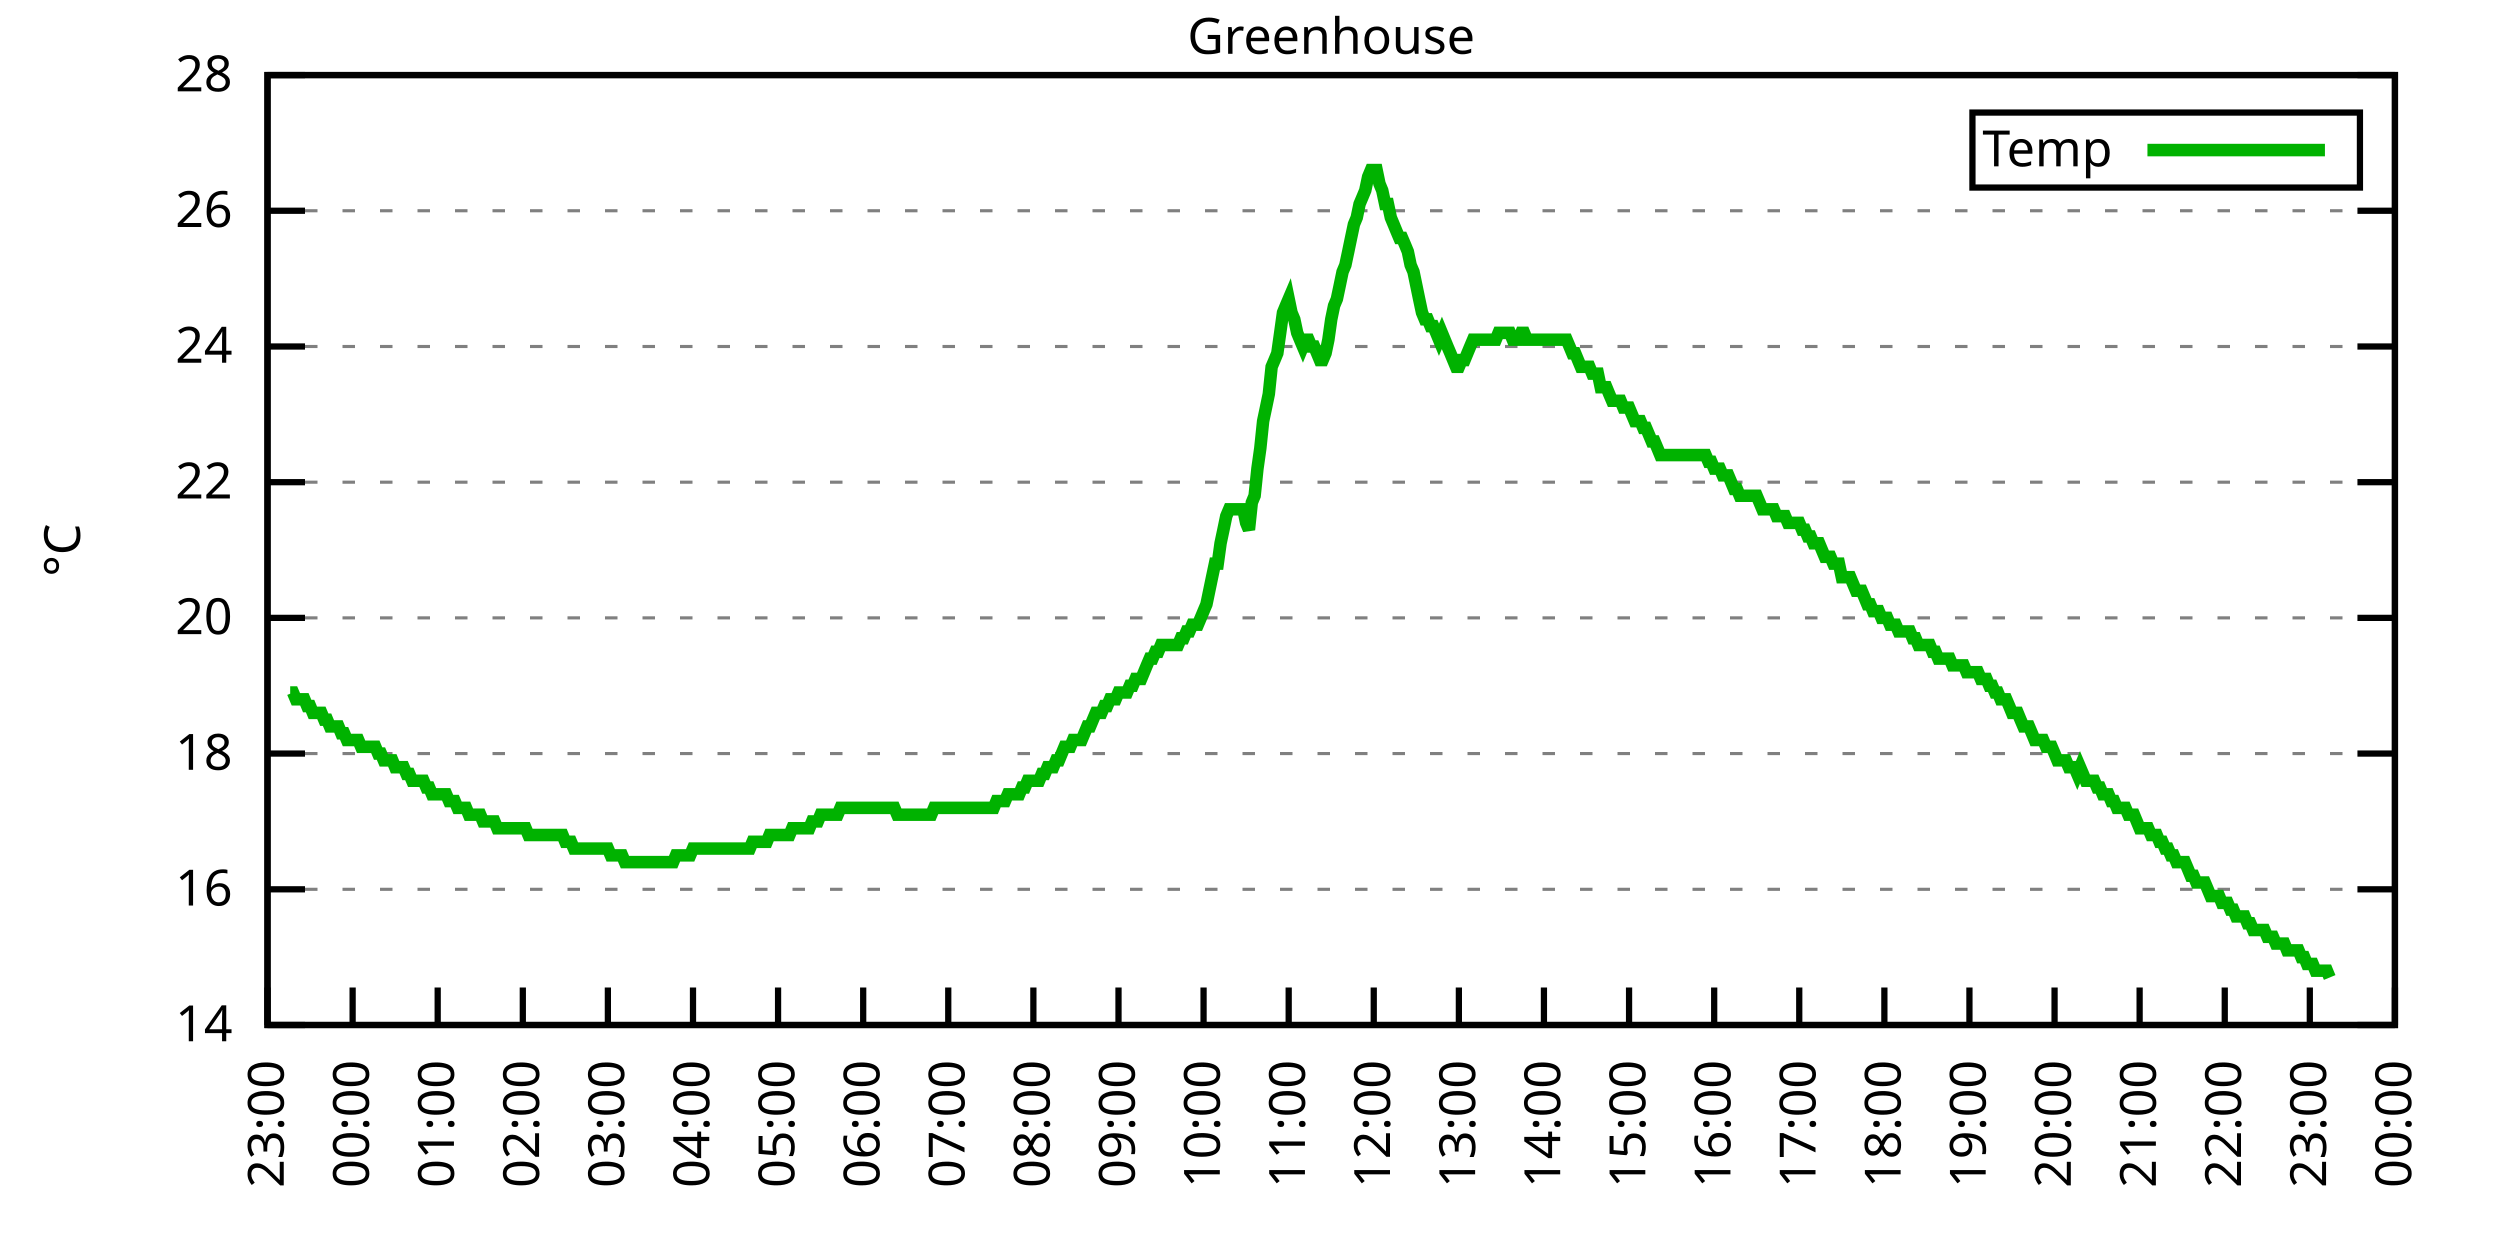
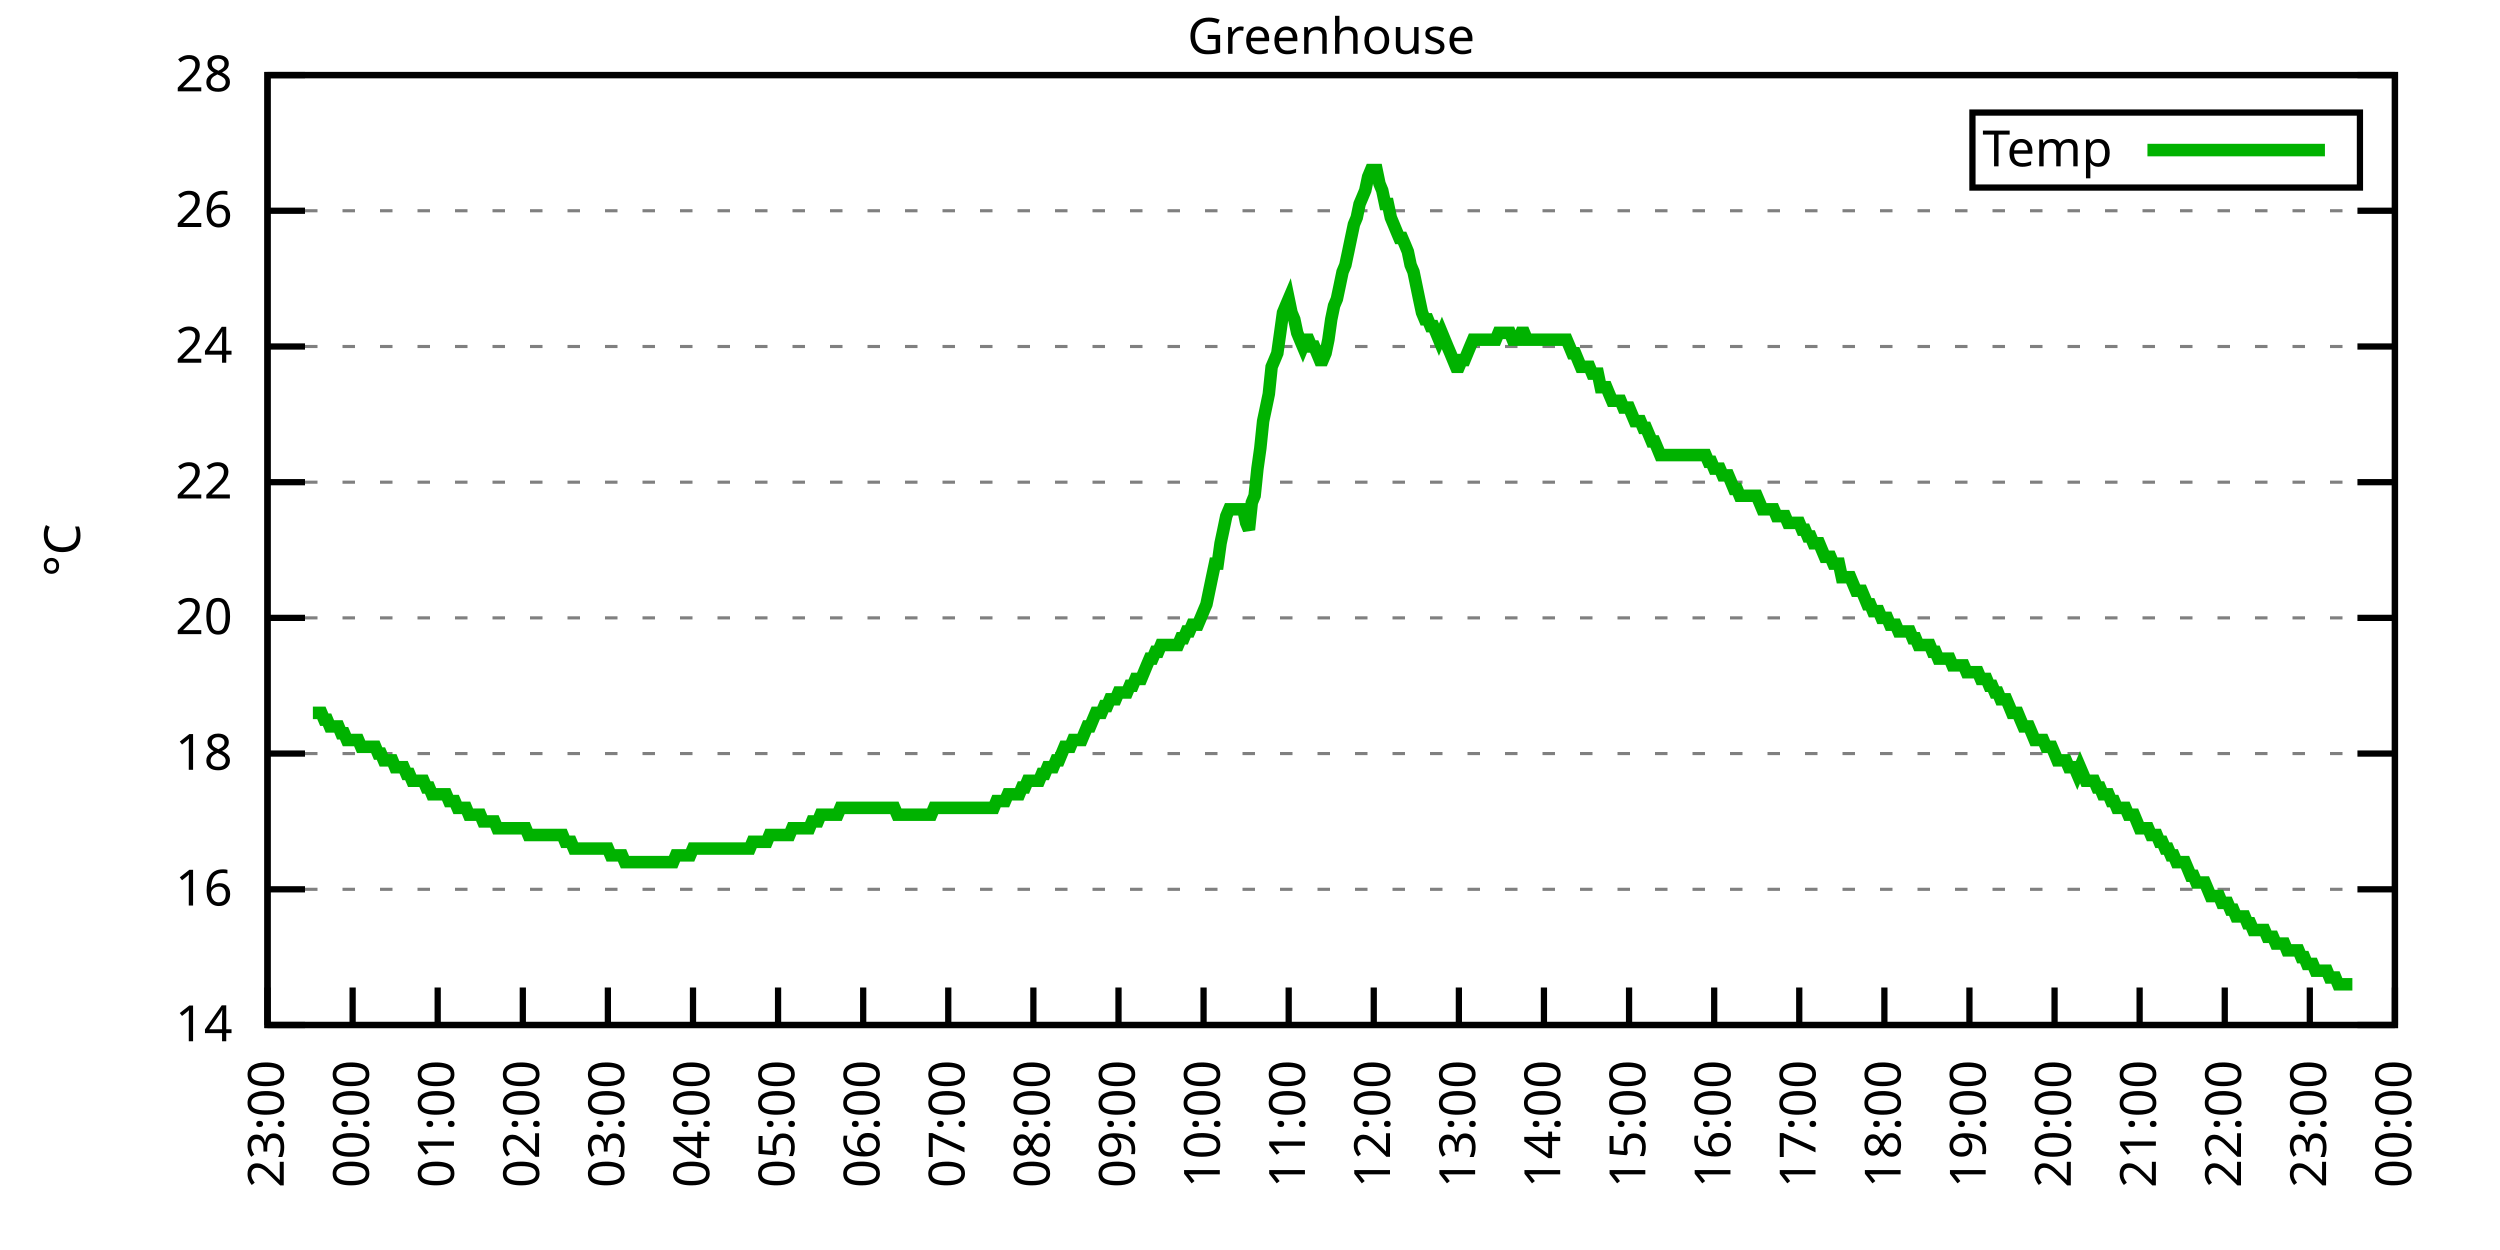
<svg xmlns="http://www.w3.org/2000/svg" xmlns:xlink="http://www.w3.org/1999/xlink" width="400" height="200" viewBox="0 0 400 200">
  <g id="gnuplot_canvas">
    <rect x="0" y="0" width="400" height="200" fill="none" />
    <defs>
      <circle id="gpDot" r="0.5" stroke-width="0.5" stroke="currentColor" />
      <path id="gpPt0" stroke-width="0.333" stroke="currentColor" d="M-1,0 h2 M0,-1 v2" />
      <path id="gpPt1" stroke-width="0.333" stroke="currentColor" d="M-1,-1 L1,1 M1,-1 L-1,1" />
      <path id="gpPt2" stroke-width="0.333" stroke="currentColor" d="M-1,0 L1,0 M0,-1 L0,1 M-1,-1 L1,1 M-1,1 L1,-1" />
      <rect id="gpPt3" stroke-width="0.333" stroke="currentColor" x="-1" y="-1" width="2" height="2" />
      <rect id="gpPt4" stroke-width="0.333" stroke="currentColor" fill="currentColor" x="-1" y="-1" width="2" height="2" />
      <circle id="gpPt5" stroke-width="0.333" stroke="currentColor" cx="0" cy="0" r="1" />
      <use xlink:href="#gpPt5" id="gpPt6" fill="currentColor" stroke="none" />
      <path id="gpPt7" stroke-width="0.333" stroke="currentColor" d="M0,-1.33 L-1.33,0.67 L1.33,0.67 z" />
      <use xlink:href="#gpPt7" id="gpPt8" fill="currentColor" stroke="none" />
      <use xlink:href="#gpPt7" id="gpPt9" stroke="currentColor" transform="rotate(180)" />
      <use xlink:href="#gpPt9" id="gpPt10" fill="currentColor" stroke="none" />
      <use xlink:href="#gpPt3" id="gpPt11" stroke="currentColor" transform="rotate(45)" />
      <use xlink:href="#gpPt11" id="gpPt12" fill="currentColor" stroke="none" />
      <path id="gpPt13" stroke-width="0.333" stroke="currentColor" d="M0,1.330 L1.265,0.411 L0.782,-1.067 L-0.782,-1.076 L-1.265,0.411 z" />
      <use xlink:href="#gpPt13" id="gpPt14" fill="currentColor" stroke="none" />
      <filter id="textbox" filterUnits="objectBoundingBox" x="0" y="0" height="1" width="1">
        <feFlood flood-color="white" flood-opacity="1" result="bgnd" />
        <feComposite in="SourceGraphic" in2="bgnd" operator="atop" />
      </filter>
      <filter id="greybox" filterUnits="objectBoundingBox" x="0" y="0" height="1" width="1">
        <feFlood flood-color="lightgrey" flood-opacity="1" result="grey" />
        <feComposite in="SourceGraphic" in2="grey" operator="atop" />
      </filter>
    </defs>
    <g fill="none" color="white" stroke="currentColor" stroke-width="1.00" stroke-linecap="butt" stroke-linejoin="miter">
</g>
    <g fill="none" color="black" stroke="currentColor" stroke-width="1.00" stroke-linecap="butt" stroke-linejoin="miter">
      <g stroke="none" shape-rendering="crispEdges">
        <polygon fill="rgb(255, 255, 255)" points="42.80,164.00 383.18,164.00 383.18,12.02 42.80,12.02 " />
      </g>
    </g>
    <g fill="none" color="black" stroke="currentColor" stroke-width="1.00" stroke-linecap="butt" stroke-linejoin="miter">
</g>
    <g fill="none" color="black" stroke="black" stroke-width="0.50" stroke-linecap="butt" stroke-linejoin="miter">
</g>
    <g fill="none" color="gray" stroke="currentColor" stroke-width="0.50" stroke-linecap="butt" stroke-linejoin="miter">
      <path stroke="gray" stroke-dasharray="2,4" class="gridline" d="M42.80,164.00 L383.19,164.00  " />
    </g>
    <g fill="none" color="gray" stroke="gray" stroke-width="1.00" stroke-linecap="butt" stroke-linejoin="miter">
</g>
    <g fill="none" color="black" stroke="currentColor" stroke-width="1.00" stroke-linecap="butt" stroke-linejoin="miter">
      <path stroke="black" d="M42.80,164.00 L48.80,164.00 M383.19,164.00 L377.19,164.00  " />
      <g transform="translate(37.20,166.60)" stroke="none" fill="black" font-family="Sans" font-size="8.00" text-anchor="end">
        <text>
          <tspan font-family="Sans"> 14</tspan>
        </text>
      </g>
    </g>
    <g fill="none" color="black" stroke="currentColor" stroke-width="1.00" stroke-linecap="butt" stroke-linejoin="miter">
</g>
    <g fill="none" color="black" stroke="black" stroke-width="0.50" stroke-linecap="butt" stroke-linejoin="miter">
</g>
    <g fill="none" color="gray" stroke="currentColor" stroke-width="0.50" stroke-linecap="butt" stroke-linejoin="miter">
      <path stroke="gray" stroke-dasharray="2,4" class="gridline" d="M42.80,142.29 L383.19,142.29  " />
    </g>
    <g fill="none" color="gray" stroke="gray" stroke-width="1.00" stroke-linecap="butt" stroke-linejoin="miter">
</g>
    <g fill="none" color="black" stroke="currentColor" stroke-width="1.00" stroke-linecap="butt" stroke-linejoin="miter">
      <path stroke="black" d="M42.80,142.29 L48.80,142.29 M383.19,142.29 L377.19,142.29  " />
      <g transform="translate(37.20,144.89)" stroke="none" fill="black" font-family="Sans" font-size="8.00" text-anchor="end">
        <text>
          <tspan font-family="Sans"> 16</tspan>
        </text>
      </g>
    </g>
    <g fill="none" color="black" stroke="currentColor" stroke-width="1.00" stroke-linecap="butt" stroke-linejoin="miter">
</g>
    <g fill="none" color="black" stroke="black" stroke-width="0.50" stroke-linecap="butt" stroke-linejoin="miter">
</g>
    <g fill="none" color="gray" stroke="currentColor" stroke-width="0.50" stroke-linecap="butt" stroke-linejoin="miter">
      <path stroke="gray" stroke-dasharray="2,4" class="gridline" d="M42.80,120.57 L383.19,120.57  " />
    </g>
    <g fill="none" color="gray" stroke="gray" stroke-width="1.00" stroke-linecap="butt" stroke-linejoin="miter">
</g>
    <g fill="none" color="black" stroke="currentColor" stroke-width="1.00" stroke-linecap="butt" stroke-linejoin="miter">
      <path stroke="black" d="M42.80,120.57 L48.80,120.57 M383.19,120.57 L377.19,120.57  " />
      <g transform="translate(37.20,123.17)" stroke="none" fill="black" font-family="Sans" font-size="8.00" text-anchor="end">
        <text>
          <tspan font-family="Sans"> 18</tspan>
        </text>
      </g>
    </g>
    <g fill="none" color="black" stroke="currentColor" stroke-width="1.00" stroke-linecap="butt" stroke-linejoin="miter">
</g>
    <g fill="none" color="black" stroke="black" stroke-width="0.50" stroke-linecap="butt" stroke-linejoin="miter">
</g>
    <g fill="none" color="gray" stroke="currentColor" stroke-width="0.50" stroke-linecap="butt" stroke-linejoin="miter">
      <path stroke="gray" stroke-dasharray="2,4" class="gridline" d="M42.80,98.86 L383.19,98.86  " />
    </g>
    <g fill="none" color="gray" stroke="gray" stroke-width="1.00" stroke-linecap="butt" stroke-linejoin="miter">
</g>
    <g fill="none" color="black" stroke="currentColor" stroke-width="1.00" stroke-linecap="butt" stroke-linejoin="miter">
      <path stroke="black" d="M42.80,98.86 L48.80,98.86 M383.19,98.86 L377.19,98.86  " />
      <g transform="translate(37.20,101.46)" stroke="none" fill="black" font-family="Sans" font-size="8.00" text-anchor="end">
        <text>
          <tspan font-family="Sans"> 20</tspan>
        </text>
      </g>
    </g>
    <g fill="none" color="black" stroke="currentColor" stroke-width="1.00" stroke-linecap="butt" stroke-linejoin="miter">
</g>
    <g fill="none" color="black" stroke="black" stroke-width="0.50" stroke-linecap="butt" stroke-linejoin="miter">
</g>
    <g fill="none" color="gray" stroke="currentColor" stroke-width="0.50" stroke-linecap="butt" stroke-linejoin="miter">
      <path stroke="gray" stroke-dasharray="2,4" class="gridline" d="M42.80,77.15 L383.19,77.15  " />
    </g>
    <g fill="none" color="gray" stroke="gray" stroke-width="1.00" stroke-linecap="butt" stroke-linejoin="miter">
</g>
    <g fill="none" color="black" stroke="currentColor" stroke-width="1.00" stroke-linecap="butt" stroke-linejoin="miter">
      <path stroke="black" d="M42.80,77.15 L48.80,77.15 M383.19,77.15 L377.19,77.15  " />
      <g transform="translate(37.20,79.75)" stroke="none" fill="black" font-family="Sans" font-size="8.00" text-anchor="end">
        <text>
          <tspan font-family="Sans"> 22</tspan>
        </text>
      </g>
    </g>
    <g fill="none" color="black" stroke="currentColor" stroke-width="1.00" stroke-linecap="butt" stroke-linejoin="miter">
</g>
    <g fill="none" color="black" stroke="black" stroke-width="0.50" stroke-linecap="butt" stroke-linejoin="miter">
</g>
    <g fill="none" color="gray" stroke="currentColor" stroke-width="0.50" stroke-linecap="butt" stroke-linejoin="miter">
      <path stroke="gray" stroke-dasharray="2,4" class="gridline" d="M42.80,55.44 L383.19,55.44  " />
    </g>
    <g fill="none" color="gray" stroke="gray" stroke-width="1.00" stroke-linecap="butt" stroke-linejoin="miter">
</g>
    <g fill="none" color="black" stroke="currentColor" stroke-width="1.00" stroke-linecap="butt" stroke-linejoin="miter">
      <path stroke="black" d="M42.80,55.44 L48.80,55.44 M383.19,55.44 L377.19,55.44  " />
      <g transform="translate(37.20,58.04)" stroke="none" fill="black" font-family="Sans" font-size="8.00" text-anchor="end">
        <text>
          <tspan font-family="Sans"> 24</tspan>
        </text>
      </g>
    </g>
    <g fill="none" color="black" stroke="currentColor" stroke-width="1.00" stroke-linecap="butt" stroke-linejoin="miter">
</g>
    <g fill="none" color="black" stroke="black" stroke-width="0.50" stroke-linecap="butt" stroke-linejoin="miter">
</g>
    <g fill="none" color="gray" stroke="currentColor" stroke-width="0.50" stroke-linecap="butt" stroke-linejoin="miter">
      <path stroke="gray" stroke-dasharray="2,4" class="gridline" d="M42.80,33.72 L383.19,33.72  " />
    </g>
    <g fill="none" color="gray" stroke="gray" stroke-width="1.00" stroke-linecap="butt" stroke-linejoin="miter">
</g>
    <g fill="none" color="black" stroke="currentColor" stroke-width="1.00" stroke-linecap="butt" stroke-linejoin="miter">
      <path stroke="black" d="M42.80,33.72 L48.80,33.72 M383.19,33.72 L377.19,33.72  " />
      <g transform="translate(37.20,36.32)" stroke="none" fill="black" font-family="Sans" font-size="8.00" text-anchor="end">
        <text>
          <tspan font-family="Sans"> 26</tspan>
        </text>
      </g>
    </g>
    <g fill="none" color="black" stroke="currentColor" stroke-width="1.00" stroke-linecap="butt" stroke-linejoin="miter">
</g>
    <g fill="none" color="black" stroke="black" stroke-width="0.50" stroke-linecap="butt" stroke-linejoin="miter">
</g>
    <g fill="none" color="gray" stroke="currentColor" stroke-width="0.50" stroke-linecap="butt" stroke-linejoin="miter">
      <path stroke="gray" stroke-dasharray="2,4" class="gridline" d="M42.80,12.01 L383.19,12.01  " />
    </g>
    <g fill="none" color="gray" stroke="gray" stroke-width="1.00" stroke-linecap="butt" stroke-linejoin="miter">
</g>
    <g fill="none" color="black" stroke="currentColor" stroke-width="1.00" stroke-linecap="butt" stroke-linejoin="miter">
      <path stroke="black" d="M42.80,12.01 L48.80,12.01 M383.19,12.01 L377.19,12.01  " />
      <g transform="translate(37.20,14.61)" stroke="none" fill="black" font-family="Sans" font-size="8.00" text-anchor="end">
        <text>
          <tspan font-family="Sans"> 28</tspan>
        </text>
      </g>
    </g>
    <g fill="none" color="black" stroke="currentColor" stroke-width="1.00" stroke-linecap="butt" stroke-linejoin="miter">
      <path stroke="black" d="M42.80,164.00 L42.80,158.00  " />
      <g transform="translate(45.40,169.60) rotate(270.00)" stroke="none" fill="black" font-family="Sans" font-size="8.00" text-anchor="end">
        <text>
          <tspan font-family="Sans">23:00</tspan>
        </text>
      </g>
    </g>
    <g fill="none" color="black" stroke="currentColor" stroke-width="1.00" stroke-linecap="butt" stroke-linejoin="miter">
      <path stroke="black" d="M56.42,164.00 L56.42,158.00  " />
      <g transform="translate(59.02,169.60) rotate(270.00)" stroke="none" fill="black" font-family="Sans" font-size="8.00" text-anchor="end">
        <text>
          <tspan font-family="Sans">00:00</tspan>
        </text>
      </g>
    </g>
    <g fill="none" color="black" stroke="currentColor" stroke-width="1.00" stroke-linecap="butt" stroke-linejoin="miter">
      <path stroke="black" d="M70.03,164.00 L70.03,158.00  " />
      <g transform="translate(72.63,169.60) rotate(270.00)" stroke="none" fill="black" font-family="Sans" font-size="8.00" text-anchor="end">
        <text>
          <tspan font-family="Sans">01:00</tspan>
        </text>
      </g>
    </g>
    <g fill="none" color="black" stroke="currentColor" stroke-width="1.00" stroke-linecap="butt" stroke-linejoin="miter">
      <path stroke="black" d="M83.65,164.00 L83.65,158.00  " />
      <g transform="translate(86.25,169.60) rotate(270.00)" stroke="none" fill="black" font-family="Sans" font-size="8.00" text-anchor="end">
        <text>
          <tspan font-family="Sans">02:00</tspan>
        </text>
      </g>
    </g>
    <g fill="none" color="black" stroke="currentColor" stroke-width="1.00" stroke-linecap="butt" stroke-linejoin="miter">
      <path stroke="black" d="M97.26,164.00 L97.26,158.00  " />
      <g transform="translate(99.86,169.60) rotate(270.00)" stroke="none" fill="black" font-family="Sans" font-size="8.00" text-anchor="end">
        <text>
          <tspan font-family="Sans">03:00</tspan>
        </text>
      </g>
    </g>
    <g fill="none" color="black" stroke="currentColor" stroke-width="1.00" stroke-linecap="butt" stroke-linejoin="miter">
      <path stroke="black" d="M110.88,164.00 L110.88,158.00  " />
      <g transform="translate(113.48,169.60) rotate(270.00)" stroke="none" fill="black" font-family="Sans" font-size="8.00" text-anchor="end">
        <text>
          <tspan font-family="Sans">04:00</tspan>
        </text>
      </g>
    </g>
    <g fill="none" color="black" stroke="currentColor" stroke-width="1.00" stroke-linecap="butt" stroke-linejoin="miter">
      <path stroke="black" d="M124.49,164.00 L124.49,158.00  " />
      <g transform="translate(127.09,169.60) rotate(270.00)" stroke="none" fill="black" font-family="Sans" font-size="8.00" text-anchor="end">
        <text>
          <tspan font-family="Sans">05:00</tspan>
        </text>
      </g>
    </g>
    <g fill="none" color="black" stroke="currentColor" stroke-width="1.00" stroke-linecap="butt" stroke-linejoin="miter">
      <path stroke="black" d="M138.11,164.00 L138.11,158.00  " />
      <g transform="translate(140.71,169.60) rotate(270.00)" stroke="none" fill="black" font-family="Sans" font-size="8.00" text-anchor="end">
        <text>
          <tspan font-family="Sans">06:00</tspan>
        </text>
      </g>
    </g>
    <g fill="none" color="black" stroke="currentColor" stroke-width="1.00" stroke-linecap="butt" stroke-linejoin="miter">
      <path stroke="black" d="M151.72,164.00 L151.72,158.00  " />
      <g transform="translate(154.32,169.60) rotate(270.00)" stroke="none" fill="black" font-family="Sans" font-size="8.00" text-anchor="end">
        <text>
          <tspan font-family="Sans">07:00</tspan>
        </text>
      </g>
    </g>
    <g fill="none" color="black" stroke="currentColor" stroke-width="1.00" stroke-linecap="butt" stroke-linejoin="miter">
      <path stroke="black" d="M165.34,164.00 L165.34,158.00  " />
      <g transform="translate(167.94,169.60) rotate(270.00)" stroke="none" fill="black" font-family="Sans" font-size="8.00" text-anchor="end">
        <text>
          <tspan font-family="Sans">08:00</tspan>
        </text>
      </g>
    </g>
    <g fill="none" color="black" stroke="currentColor" stroke-width="1.00" stroke-linecap="butt" stroke-linejoin="miter">
      <path stroke="black" d="M178.96,164.00 L178.96,158.00  " />
      <g transform="translate(181.56,169.60) rotate(270.00)" stroke="none" fill="black" font-family="Sans" font-size="8.00" text-anchor="end">
        <text>
          <tspan font-family="Sans">09:00</tspan>
        </text>
      </g>
    </g>
    <g fill="none" color="black" stroke="currentColor" stroke-width="1.00" stroke-linecap="butt" stroke-linejoin="miter">
      <path stroke="black" d="M192.57,164.00 L192.57,158.00  " />
      <g transform="translate(195.17,169.60) rotate(270.00)" stroke="none" fill="black" font-family="Sans" font-size="8.00" text-anchor="end">
        <text>
          <tspan font-family="Sans">10:00</tspan>
        </text>
      </g>
    </g>
    <g fill="none" color="black" stroke="currentColor" stroke-width="1.00" stroke-linecap="butt" stroke-linejoin="miter">
      <path stroke="black" d="M206.19,164.00 L206.19,158.00  " />
      <g transform="translate(208.79,169.60) rotate(270.00)" stroke="none" fill="black" font-family="Sans" font-size="8.00" text-anchor="end">
        <text>
          <tspan font-family="Sans">11:00</tspan>
        </text>
      </g>
    </g>
    <g fill="none" color="black" stroke="currentColor" stroke-width="1.00" stroke-linecap="butt" stroke-linejoin="miter">
      <path stroke="black" d="M219.80,164.00 L219.80,158.00  " />
      <g transform="translate(222.40,169.60) rotate(270.00)" stroke="none" fill="black" font-family="Sans" font-size="8.00" text-anchor="end">
        <text>
          <tspan font-family="Sans">12:00</tspan>
        </text>
      </g>
    </g>
    <g fill="none" color="black" stroke="currentColor" stroke-width="1.00" stroke-linecap="butt" stroke-linejoin="miter">
      <path stroke="black" d="M233.42,164.00 L233.42,158.00  " />
      <g transform="translate(236.02,169.60) rotate(270.00)" stroke="none" fill="black" font-family="Sans" font-size="8.00" text-anchor="end">
        <text>
          <tspan font-family="Sans">13:00</tspan>
        </text>
      </g>
    </g>
    <g fill="none" color="black" stroke="currentColor" stroke-width="1.00" stroke-linecap="butt" stroke-linejoin="miter">
      <path stroke="black" d="M247.03,164.00 L247.03,158.00  " />
      <g transform="translate(249.63,169.60) rotate(270.00)" stroke="none" fill="black" font-family="Sans" font-size="8.00" text-anchor="end">
        <text>
          <tspan font-family="Sans">14:00</tspan>
        </text>
      </g>
    </g>
    <g fill="none" color="black" stroke="currentColor" stroke-width="1.00" stroke-linecap="butt" stroke-linejoin="miter">
      <path stroke="black" d="M260.65,164.00 L260.65,158.00  " />
      <g transform="translate(263.25,169.60) rotate(270.00)" stroke="none" fill="black" font-family="Sans" font-size="8.00" text-anchor="end">
        <text>
          <tspan font-family="Sans">15:00</tspan>
        </text>
      </g>
    </g>
    <g fill="none" color="black" stroke="currentColor" stroke-width="1.00" stroke-linecap="butt" stroke-linejoin="miter">
      <path stroke="black" d="M274.27,164.00 L274.27,158.00  " />
      <g transform="translate(276.87,169.60) rotate(270.00)" stroke="none" fill="black" font-family="Sans" font-size="8.00" text-anchor="end">
        <text>
          <tspan font-family="Sans">16:00</tspan>
        </text>
      </g>
    </g>
    <g fill="none" color="black" stroke="currentColor" stroke-width="1.00" stroke-linecap="butt" stroke-linejoin="miter">
      <path stroke="black" d="M287.88,164.00 L287.88,158.00  " />
      <g transform="translate(290.48,169.60) rotate(270.00)" stroke="none" fill="black" font-family="Sans" font-size="8.00" text-anchor="end">
        <text>
          <tspan font-family="Sans">17:00</tspan>
        </text>
      </g>
    </g>
    <g fill="none" color="black" stroke="currentColor" stroke-width="1.00" stroke-linecap="butt" stroke-linejoin="miter">
      <path stroke="black" d="M301.50,164.00 L301.50,158.00  " />
      <g transform="translate(304.10,169.60) rotate(270.00)" stroke="none" fill="black" font-family="Sans" font-size="8.00" text-anchor="end">
        <text>
          <tspan font-family="Sans">18:00</tspan>
        </text>
      </g>
    </g>
    <g fill="none" color="black" stroke="currentColor" stroke-width="1.00" stroke-linecap="butt" stroke-linejoin="miter">
      <path stroke="black" d="M315.11,164.00 L315.11,158.00  " />
      <g transform="translate(317.71,169.60) rotate(270.00)" stroke="none" fill="black" font-family="Sans" font-size="8.00" text-anchor="end">
        <text>
          <tspan font-family="Sans">19:00</tspan>
        </text>
      </g>
    </g>
    <g fill="none" color="black" stroke="currentColor" stroke-width="1.00" stroke-linecap="butt" stroke-linejoin="miter">
      <path stroke="black" d="M328.73,164.00 L328.73,158.00  " />
      <g transform="translate(331.33,169.60) rotate(270.00)" stroke="none" fill="black" font-family="Sans" font-size="8.00" text-anchor="end">
        <text>
          <tspan font-family="Sans">20:00</tspan>
        </text>
      </g>
    </g>
    <g fill="none" color="black" stroke="currentColor" stroke-width="1.00" stroke-linecap="butt" stroke-linejoin="miter">
      <path stroke="black" d="M342.34,164.00 L342.34,158.00  " />
      <g transform="translate(344.94,169.60) rotate(270.00)" stroke="none" fill="black" font-family="Sans" font-size="8.00" text-anchor="end">
        <text>
          <tspan font-family="Sans">21:00</tspan>
        </text>
      </g>
    </g>
    <g fill="none" color="black" stroke="currentColor" stroke-width="1.00" stroke-linecap="butt" stroke-linejoin="miter">
      <path stroke="black" d="M355.96,164.00 L355.96,158.00  " />
      <g transform="translate(358.56,169.60) rotate(270.00)" stroke="none" fill="black" font-family="Sans" font-size="8.00" text-anchor="end">
        <text>
          <tspan font-family="Sans">22:00</tspan>
        </text>
      </g>
    </g>
    <g fill="none" color="black" stroke="currentColor" stroke-width="1.00" stroke-linecap="butt" stroke-linejoin="miter">
      <path stroke="black" d="M369.57,164.00 L369.57,158.00  " />
      <g transform="translate(372.17,169.60) rotate(270.00)" stroke="none" fill="black" font-family="Sans" font-size="8.00" text-anchor="end">
        <text>
          <tspan font-family="Sans">23:00</tspan>
        </text>
      </g>
    </g>
    <g fill="none" color="black" stroke="currentColor" stroke-width="1.00" stroke-linecap="butt" stroke-linejoin="miter">
      <path stroke="black" d="M383.19,164.00 L383.19,158.00  " />
      <g transform="translate(385.79,169.60) rotate(270.00)" stroke="none" fill="black" font-family="Sans" font-size="8.00" text-anchor="end">
        <text>
          <tspan font-family="Sans">00:00</tspan>
        </text>
      </g>
    </g>
    <g fill="none" color="black" stroke="currentColor" stroke-width="1.00" stroke-linecap="butt" stroke-linejoin="miter">
</g>
    <g fill="none" color="black" stroke="currentColor" stroke-width="1.00" stroke-linecap="butt" stroke-linejoin="miter">
      <path stroke="black" d="M42.80,12.01 L42.80,164.00 L383.19,164.00 L383.19,12.01 L42.80,12.01 Z  " />
    </g>
    <g fill="none" color="black" stroke="currentColor" stroke-width="1.00" stroke-linecap="butt" stroke-linejoin="miter">
</g>
    <g fill="none" color="black" stroke="currentColor" stroke-width="1.00" stroke-linecap="butt" stroke-linejoin="miter">
      <path stroke="black" d="M315.59,30.01 L315.59,18.01 L377.59,18.01 L377.59,30.01 L315.59,30.01 Z  " />
    </g>
    <g id="Greenhouse_plot_1">
      <g fill="none" color="white" stroke="black" stroke-width="2.00" stroke-linecap="butt" stroke-linejoin="miter">
</g>
      <g fill="none" color="black" stroke="currentColor" stroke-width="2.00" stroke-linecap="butt" stroke-linejoin="miter">
        <g transform="translate(337.99,26.61)" stroke="none" fill="black" font-family="Sans" font-size="8.00" text-anchor="end">
          <text>
            <tspan font-family="Sans">Temp</tspan>
          </text>
        </g>
      </g>
      <g fill="none" color="black" stroke="currentColor" stroke-width="2.00" stroke-linecap="butt" stroke-linejoin="miter">
-         <path stroke="rgb(  0, 178,   0)" d="M343.59,24.01 L371.99,24.01 M46.43,110.80 L46.88,110.80 L47.34,111.89 L47.79,111.89 L48.25,111.89 L48.70,111.89   L49.15,112.97 L49.61,112.97 L50.06,114.06 L50.52,114.06 L50.97,114.06 L51.42,114.06 L51.88,115.15 L52.33,115.15   L52.78,116.23 L53.24,116.23 L53.69,116.23 L54.15,116.23 L54.60,117.32 L55.05,117.32 L55.51,118.40 L55.96,118.40   L56.42,118.40 L56.87,118.40 L57.32,118.40 L57.78,119.49 L58.23,119.49 L58.68,119.49 L59.14,119.49 L59.59,119.49   L60.05,119.49 L60.50,120.57 L60.95,120.57 L61.41,121.66 L61.86,121.66 L62.32,121.66 L62.77,121.66 L63.22,122.75   L63.68,122.75 L64.13,122.75 L64.58,122.75 L65.04,123.83 L65.49,123.83 L65.95,124.92 L66.40,124.92 L66.85,124.92   L67.31,124.92 L67.76,124.92 L68.22,126.00 L68.67,126.00 L69.12,127.09 L69.58,127.09 L70.03,127.09 L70.49,127.09   L70.94,127.09 L71.39,127.09 L71.85,128.17 L72.30,128.17 L72.75,128.17 L73.21,129.26 L73.66,129.26 L74.12,129.26   L74.57,129.26 L75.02,130.35 L75.48,130.35 L75.93,130.35 L76.39,130.35 L76.84,130.35 L77.29,131.43 L77.75,131.43   L78.20,131.43 L78.65,131.43 L79.11,131.43 L79.56,132.52 L80.02,132.52 L80.47,132.52 L80.92,132.52 L81.38,132.52   L81.83,132.52 L82.29,132.52 L82.74,132.52 L83.19,132.52 L83.65,132.52 L84.10,132.52 L84.55,133.60 L85.01,133.60   L85.46,133.60 L85.92,133.60 L86.37,133.60 L86.82,133.60 L87.28,133.60 L87.73,133.60 L88.19,133.60 L88.64,133.60   L89.09,133.60 L89.55,133.60 L90.00,133.60 L90.45,134.69 L90.91,134.69 L91.36,134.69 L91.82,135.77 L92.27,135.77   L92.72,135.77 L93.18,135.77 L93.63,135.77 L94.09,135.77 L94.54,135.77 L94.99,135.77 L95.45,135.77 L95.90,135.77   L96.35,135.77 L96.81,135.77 L97.26,135.77 L97.72,136.86 L98.17,136.86 L98.62,136.86 L99.08,136.86 L99.53,136.86   L99.99,137.94 L100.44,137.94 L100.89,137.94 L101.35,137.94 L101.80,137.94 L102.25,137.94 L102.71,137.94 L103.16,137.94   L103.62,137.94 L104.07,137.94 L104.52,137.94 L104.98,137.94 L105.43,137.94 L105.89,137.94 L106.34,137.94 L106.79,137.94   L107.25,137.94 L107.70,137.94 L108.15,136.86 L108.61,136.86 L109.06,136.86 L109.52,136.86 L109.97,136.86 L110.42,136.86   L110.88,135.77 L111.33,135.77 L111.79,135.77 L112.24,135.77 L112.69,135.77 L113.15,135.77 L113.60,135.77 L114.05,135.77   L114.51,135.77 L114.96,135.77 L115.42,135.77 L115.87,135.77 L116.32,135.77 L116.78,135.77 L117.23,135.77 L117.69,135.77   L118.14,135.77 L118.59,135.77 L119.05,135.77 L119.50,135.77 L119.96,135.77 L120.41,134.69 L120.86,134.69 L121.32,134.69   L121.77,134.69 L122.22,134.69 L122.68,134.69 L123.13,133.60 L123.59,133.60 L124.04,133.60 L124.49,133.60 L124.95,133.60   L125.40,133.60 L125.86,133.60 L126.31,133.60 L126.76,132.52 L127.22,132.52 L127.67,132.52 L128.12,132.52 L128.58,132.52   L129.03,132.52 L129.49,132.52 L129.94,131.43 L130.39,131.43 L130.85,131.43 L131.30,130.35 L131.76,130.35 L132.21,130.35   L132.66,130.35 L133.12,130.35 L133.57,130.35 L134.02,130.35 L134.48,129.26 L134.93,129.26 L135.39,129.26 L135.84,129.26   L136.29,129.26 L136.75,129.26 L137.20,129.26 L137.66,129.26 L138.11,129.26 L138.56,129.26 L139.02,129.26 L139.47,129.26   L139.92,129.26 L140.38,129.26 L140.83,129.26 L141.29,129.26 L141.74,129.26 L142.19,129.26 L142.65,129.26 L143.10,129.26   L143.56,130.35 L144.01,130.35 L144.46,130.35 L144.92,130.35 L145.37,130.35 L145.82,130.35 L146.28,130.35 L146.73,130.35   L147.19,130.35 L147.64,130.35 L148.09,130.35 L148.55,130.35 L149.00,130.35 L149.46,129.26 L149.91,129.26 L150.36,129.26   L150.82,129.26 L151.27,129.26 L151.72,129.26 L152.18,129.26 L152.63,129.26 L153.09,129.26 L153.54,129.26 L153.99,129.26   L154.45,129.26 L154.90,129.26 L155.36,129.26 L155.81,129.26 L156.26,129.26 L156.72,129.26 L157.17,129.26 L157.62,129.26   L158.08,129.26 L158.53,129.26 L158.99,129.26 L159.44,128.17 L159.89,128.17 L160.35,128.17 L160.80,128.17 L161.26,127.09   L161.71,127.09 L162.16,127.09 L162.62,127.09 L163.07,127.09 L163.52,126.00 L163.98,126.00 L164.43,124.92 L164.89,124.92   L165.34,124.92 L165.79,124.92 L166.25,124.92 L166.70,123.83 L167.16,123.83 L167.61,122.75 L168.06,122.75 L168.52,122.75   L168.97,121.66 L169.43,121.66 L169.88,120.57 L170.33,119.49 L170.79,119.49 L171.24,119.49 L171.69,118.40 L172.15,118.40   L172.60,118.40 L173.06,118.40 L173.51,117.32 L173.96,116.23 L174.42,116.23 L174.87,115.15 L175.33,114.06 L175.78,114.06   L176.23,114.06 L176.69,112.97 L177.14,112.97 L177.59,111.89 L178.05,111.89 L178.50,111.89 L178.96,110.80 L179.41,110.80   L179.86,110.80 L180.32,110.80 L180.77,109.72 L181.23,109.72 L181.68,108.63 L182.13,108.63 L182.59,108.63 L183.04,107.55   L183.49,106.46 L183.95,105.38 L184.40,105.38 L184.86,104.29 L185.31,104.29 L185.76,103.20 L186.22,103.20 L186.67,103.20   L187.13,103.20 L187.58,103.20 L188.03,103.20 L188.49,103.20 L188.94,102.12 L189.39,102.12 L189.85,101.03 L190.30,101.03   L190.76,99.95 L191.21,99.95 L191.66,99.95 L192.12,98.86 L192.57,97.78 L193.03,96.69 L193.48,94.52 L193.93,92.35   L194.39,90.18 L194.84,90.18 L195.29,86.92 L195.75,84.75 L196.20,82.58 L196.66,81.49 L197.11,81.49 L197.56,81.49   L198.02,81.49 L198.47,81.49 L198.93,81.49 L199.38,83.66 L199.83,84.75 L200.29,80.41 L200.74,79.32 L201.19,74.98   L201.65,71.72 L202.10,67.38 L202.56,65.21 L203.01,63.04 L203.46,58.69 L203.92,57.61 L204.37,56.52 L204.83,53.26   L205.28,50.01 L205.73,48.92 L206.19,47.84 L206.64,50.01 L207.09,51.09 L207.55,53.26 L208.00,54.35 L208.46,55.44   L208.91,54.35 L209.36,54.35 L209.82,55.44 L210.27,55.44 L210.73,56.52 L211.18,57.61 L211.63,57.61 L212.09,56.52   L212.54,54.35 L213.00,51.09 L213.45,48.92 L213.90,47.84 L214.36,45.66 L214.81,43.49 L215.26,42.41 L215.72,40.24   L216.17,38.07 L216.63,35.89 L217.08,34.81 L217.53,32.64 L217.99,31.55 L218.44,30.47 L218.90,28.29 L219.35,27.21   L219.80,27.21 L220.26,27.21 L220.71,29.38 L221.16,30.47 L221.62,32.64 L222.07,32.64 L222.53,34.81 L222.98,35.89   L223.43,36.98 L223.89,38.07 L224.34,38.07 L224.80,39.15 L225.25,40.24 L225.70,42.41 L226.16,43.49 L226.61,45.66   L227.06,47.84 L227.52,50.01 L227.97,51.09 L228.43,51.09 L228.88,52.18 L229.33,52.18 L229.79,53.26 L230.24,54.35   L230.70,53.26 L231.15,54.35 L231.60,55.44 L232.06,56.52 L232.51,57.61 L232.96,58.69 L233.42,58.69 L233.87,57.61   L234.33,57.61 L234.78,56.52 L235.23,55.44 L235.69,54.35 L236.14,54.35 L236.60,54.35 L237.05,54.35 L237.50,54.35   L237.96,54.35 L238.41,54.35 L238.86,54.35 L239.32,54.35 L239.77,53.26 L240.23,53.26 L240.68,53.26 L241.13,53.26   L241.59,53.26 L242.04,54.35 L242.50,54.35 L242.95,54.35 L243.40,53.26 L243.86,53.26 L244.31,54.35 L244.76,54.35   L245.22,54.35 L245.67,54.35 L246.13,54.35 L246.58,54.35 L247.03,54.35 L247.49,54.35 L247.94,54.35 L248.40,54.35   L248.85,54.35 L249.30,54.35 L249.76,54.35 L250.21,54.35 L250.66,54.35 L251.12,55.44 L251.57,56.52 L252.03,56.52   L252.48,57.61 L252.93,58.69 L253.39,58.69 L253.84,58.69 L254.30,58.69 L254.75,59.78 L255.20,59.78 L255.66,59.78   L256.11,61.95 L256.56,61.95 L257.02,61.95 L257.47,63.04 L257.93,64.12 L258.38,64.12 L258.83,64.12 L259.29,64.12   L259.74,65.21 L260.20,65.21 L260.65,65.21 L261.10,66.29 L261.56,67.38 L262.01,67.38 L262.47,67.38 L262.92,68.46   L263.37,68.46 L263.83,69.55 L264.28,70.63 L264.73,70.63 L265.19,71.72 L265.64,72.81 L266.10,72.81 L266.55,72.81   L267.00,72.81 L267.46,72.81 L267.91,72.81 L268.37,72.81 L268.82,72.81 L269.27,72.81 L269.73,72.81 L270.18,72.81   L270.63,72.81 L271.09,72.81 L271.54,72.81 L272.00,72.81 L272.45,72.81 L272.90,72.81 L273.36,73.89 L273.81,73.89   L274.27,74.98 L274.72,74.98 L275.17,74.98 L275.63,76.06 L276.08,76.06 L276.53,76.06 L276.99,77.15 L277.44,78.23   L277.90,78.23 L278.35,79.32 L278.80,79.32 L279.26,79.32 L279.71,79.32 L280.17,79.32 L280.62,79.32 L281.07,79.32   L281.53,80.41 L281.98,81.49 L282.43,81.49 L282.89,81.49 L283.34,81.49 L283.80,81.49 L284.25,82.58 L284.70,82.58   L285.16,82.58 L285.61,82.58 L286.07,83.66 L286.52,83.66 L286.97,83.66 L287.43,83.66 L287.88,83.66 L288.33,84.75   L288.79,84.75 L289.24,85.83 L289.70,85.83 L290.15,86.92 L290.60,86.92 L291.06,86.92 L291.51,88.00 L291.97,89.09   L292.42,89.09 L292.87,89.09 L293.33,90.18 L293.78,90.18 L294.23,90.18 L294.69,92.35 L295.14,92.35 L295.60,92.35   L296.05,92.35 L296.50,93.43 L296.96,94.52 L297.41,94.52 L297.87,94.52 L298.32,95.60 L298.77,96.69 L299.23,96.69   L299.68,97.78 L300.13,97.78 L300.59,97.78 L301.04,98.86 L301.50,98.86 L301.95,98.86 L302.40,99.95 L302.86,99.95   L303.31,99.95 L303.77,101.03 L304.22,101.03 L304.67,101.03 L305.13,101.03 L305.58,101.03 L306.03,102.12 L306.49,102.12   L306.94,103.20 L307.40,103.20 L307.85,103.20 L308.30,103.20 L308.76,103.20 L309.21,104.29 L309.67,104.29 L310.12,105.38   L310.57,105.38 L311.03,105.38 L311.48,105.38 L311.94,105.38 L312.39,106.46 L312.84,106.46 L313.30,106.46 L313.75,106.46   L314.20,106.46 L314.66,107.55 L315.11,107.55 L315.57,107.55 L316.02,107.55 L316.47,107.55 L316.93,108.63 L317.38,108.63   L317.84,108.63 L318.29,109.72 L318.74,109.72 L319.20,110.80 L319.65,110.80 L320.10,111.89 L320.56,111.89 L321.01,111.89   L321.47,112.97 L321.92,114.06 L322.37,114.06 L322.83,114.06 L323.28,115.15 L323.74,116.23 L324.19,116.23 L324.64,116.23   L325.10,117.32 L325.55,118.40 L326.00,118.40 L326.46,118.40 L326.91,118.40 L327.37,119.49 L327.82,119.49 L328.27,119.49   L328.73,120.57 L329.18,121.66 L329.64,121.66 L330.09,121.66 L330.54,121.66 L331.00,122.75 L331.45,122.75 L331.90,122.75   L332.36,123.83 L332.81,122.75 L333.27,123.83 L333.72,124.92 L334.17,124.92 L334.63,124.92 L335.08,124.92 L335.54,126.00   L335.99,126.00 L336.44,127.09 L336.90,127.09 L337.35,127.09 L337.80,128.17 L338.26,128.17 L338.71,129.26 L339.17,129.26   L339.62,129.26 L340.07,129.26 L340.53,130.35 L340.98,130.35 L341.44,130.35 L341.89,131.43 L342.34,132.52 L342.80,132.52   L343.25,132.52 L343.70,132.52 L344.16,133.60 L344.61,133.60 L345.07,133.60 L345.52,134.69 L345.97,134.69 L346.43,135.77   L346.88,135.77 L347.34,136.86 L347.79,136.86 L348.24,137.94 L348.70,137.94 L349.15,137.94 L349.60,137.94 L350.06,139.03   L350.51,140.12 L350.97,140.12 L351.42,141.20 L351.87,141.20 L352.33,141.20 L352.78,141.20 L353.24,142.29 L353.69,143.37   L354.14,143.37 L354.60,143.37 L355.05,143.37 L355.50,144.46 L355.96,144.46 L356.41,144.46 L356.87,145.54 L357.32,145.54   L357.77,146.63 L358.23,146.63 L358.68,146.63 L359.14,146.63 L359.59,147.72 L360.04,147.72 L360.50,148.80 L360.95,148.80   L361.41,148.80 L361.86,148.80 L362.31,148.80 L362.77,149.89 L363.22,149.89 L363.67,149.89 L364.13,150.97 L364.58,150.97   L365.04,150.97 L365.49,150.97 L365.94,152.06 L366.40,152.06 L366.85,152.06 L367.31,152.06 L367.76,152.06 L368.21,153.14   L368.67,153.14 L369.12,154.23 L369.57,154.23 L370.03,154.23 L370.48,155.31 L370.94,155.31 L371.39,155.31 L371.84,155.31   L372.30,155.31 L372.75,156.40  " />
+         <path stroke="rgb(  0, 178,   0)" d="M343.59,24.01 L371.99,24.01 M50.06,114.06 L50.52,114.06 L50.97,114.06 L51.42,114.06 L51.88,115.15 L52.33,115.15   L52.78,116.23 L53.24,116.23 L53.69,116.23 L54.15,116.23 L54.60,117.32 L55.05,117.32 L55.51,118.40 L55.96,118.40   L56.42,118.40 L56.87,118.40 L57.32,118.40 L57.78,119.49 L58.23,119.49 L58.68,119.49 L59.14,119.49 L59.59,119.49   L60.05,119.49 L60.50,120.57 L60.95,120.57 L61.41,121.66 L61.86,121.66 L62.32,121.66 L62.77,121.66 L63.22,122.75   L63.68,122.75 L64.13,122.75 L64.58,122.75 L65.04,123.83 L65.49,123.83 L65.95,124.92 L66.40,124.92 L66.85,124.92   L67.31,124.92 L67.76,124.92 L68.22,126.00 L68.67,126.00 L69.12,127.09 L69.58,127.09 L70.03,127.09 L70.49,127.09   L70.94,127.09 L71.39,127.09 L71.85,128.17 L72.30,128.17 L72.75,128.17 L73.21,129.26 L73.66,129.26 L74.12,129.26   L74.57,129.26 L75.02,130.35 L75.48,130.35 L75.93,130.35 L76.39,130.35 L76.84,130.35 L77.29,131.43 L77.75,131.43   L78.20,131.43 L78.65,131.43 L79.11,131.43 L79.56,132.52 L80.02,132.52 L80.47,132.52 L80.92,132.52 L81.38,132.52   L81.83,132.52 L82.29,132.52 L82.74,132.52 L83.19,132.52 L83.65,132.52 L84.10,132.52 L84.55,133.60 L85.01,133.60   L85.46,133.60 L85.92,133.60 L86.37,133.60 L86.82,133.60 L87.28,133.60 L87.73,133.60 L88.19,133.60 L88.64,133.60   L89.09,133.60 L89.55,133.60 L90.00,133.60 L90.45,134.69 L90.91,134.69 L91.36,134.69 L91.82,135.77 L92.27,135.77   L92.72,135.77 L93.18,135.77 L93.63,135.77 L94.09,135.77 L94.54,135.77 L94.99,135.77 L95.45,135.77 L95.90,135.77   L96.35,135.77 L96.81,135.77 L97.26,135.77 L97.72,136.86 L98.17,136.86 L98.62,136.86 L99.08,136.86 L99.53,136.86   L99.99,137.94 L100.44,137.94 L100.89,137.94 L101.35,137.94 L101.80,137.94 L102.25,137.94 L102.71,137.94 L103.16,137.94   L103.62,137.94 L104.07,137.94 L104.52,137.94 L104.98,137.94 L105.43,137.94 L105.89,137.94 L106.34,137.94 L106.79,137.94   L107.25,137.94 L107.70,137.94 L108.15,136.86 L108.61,136.86 L109.06,136.86 L109.52,136.86 L109.97,136.86 L110.42,136.86   L110.88,135.77 L111.33,135.77 L111.79,135.77 L112.24,135.77 L112.69,135.77 L113.15,135.77 L113.60,135.77 L114.05,135.77   L114.51,135.77 L114.96,135.77 L115.42,135.77 L115.87,135.77 L116.32,135.77 L116.78,135.77 L117.23,135.77 L117.69,135.77   L118.14,135.77 L118.59,135.77 L119.05,135.77 L119.50,135.77 L119.96,135.77 L120.41,134.69 L120.86,134.69 L121.32,134.69   L121.77,134.69 L122.22,134.69 L122.68,134.69 L123.13,133.60 L123.59,133.60 L124.04,133.60 L124.49,133.60 L124.95,133.60   L125.40,133.60 L125.86,133.60 L126.31,133.60 L126.76,132.52 L127.22,132.52 L127.67,132.52 L128.12,132.52 L128.58,132.52   L129.03,132.52 L129.49,132.52 L129.94,131.43 L130.39,131.43 L130.85,131.43 L131.30,130.35 L131.76,130.35 L132.21,130.35   L132.66,130.35 L133.12,130.35 L133.57,130.35 L134.02,130.35 L134.48,129.26 L134.93,129.26 L135.39,129.26 L135.84,129.26   L136.29,129.26 L136.75,129.26 L137.20,129.26 L137.66,129.26 L138.11,129.26 L138.56,129.26 L139.02,129.26 L139.47,129.26   L139.92,129.26 L140.38,129.26 L140.83,129.26 L141.29,129.26 L141.74,129.26 L142.19,129.26 L142.65,129.26 L143.10,129.26   L143.56,130.35 L144.01,130.35 L144.46,130.35 L144.92,130.35 L145.37,130.35 L145.82,130.35 L146.28,130.35 L146.73,130.35   L147.19,130.35 L147.64,130.35 L148.09,130.35 L148.55,130.35 L149.00,130.35 L149.46,129.26 L149.91,129.26 L150.36,129.26   L150.82,129.26 L151.27,129.26 L151.72,129.26 L152.18,129.26 L152.63,129.26 L153.09,129.26 L153.54,129.26 L153.99,129.26   L154.45,129.26 L154.90,129.26 L155.36,129.26 L155.81,129.26 L156.26,129.26 L156.72,129.26 L157.17,129.26 L157.62,129.26   L158.08,129.26 L158.53,129.26 L158.99,129.26 L159.44,128.17 L159.89,128.17 L160.35,128.17 L160.80,128.17 L161.26,127.09   L161.71,127.09 L162.16,127.09 L162.62,127.09 L163.07,127.09 L163.52,126.00 L163.98,126.00 L164.43,124.92 L164.89,124.92   L165.34,124.92 L165.79,124.92 L166.25,124.92 L166.70,123.83 L167.16,123.83 L167.61,122.75 L168.06,122.75 L168.52,122.75   L168.97,121.66 L169.43,121.66 L169.88,120.57 L170.33,119.49 L170.79,119.49 L171.24,119.49 L171.69,118.40 L172.15,118.40   L172.60,118.40 L173.06,118.40 L173.51,117.32 L173.96,116.23 L174.42,116.23 L174.87,115.15 L175.33,114.06 L175.78,114.06   L176.23,114.06 L176.69,112.97 L177.14,112.97 L177.59,111.89 L178.05,111.89 L178.50,111.89 L178.96,110.80 L179.41,110.80   L179.86,110.80 L180.32,110.80 L180.77,109.72 L181.23,109.72 L181.68,108.63 L182.13,108.63 L182.59,108.63 L183.04,107.55   L183.49,106.46 L183.95,105.38 L184.40,105.38 L184.86,104.29 L185.31,104.29 L185.76,103.20 L186.22,103.20 L186.67,103.20   L187.13,103.20 L187.58,103.20 L188.03,103.20 L188.49,103.20 L188.94,102.12 L189.39,102.12 L189.85,101.03 L190.30,101.03   L190.76,99.95 L191.21,99.95 L191.66,99.95 L192.12,98.86 L192.57,97.78 L193.03,96.69 L193.48,94.52 L193.93,92.35   L194.39,90.18 L194.84,90.18 L195.29,86.92 L195.75,84.75 L196.20,82.58 L196.66,81.49 L197.11,81.49 L197.56,81.49   L198.02,81.49 L198.47,81.49 L198.93,81.49 L199.38,83.66 L199.83,84.75 L200.29,80.41 L200.74,79.32 L201.19,74.98   L201.65,71.72 L202.10,67.38 L202.56,65.21 L203.01,63.04 L203.46,58.69 L203.92,57.61 L204.37,56.52 L204.83,53.26   L205.28,50.01 L205.73,48.92 L206.19,47.84 L206.64,50.01 L207.09,51.09 L207.55,53.26 L208.00,54.35 L208.46,55.44   L208.91,54.35 L209.36,54.35 L209.82,55.44 L210.27,55.44 L210.73,56.52 L211.18,57.61 L211.63,57.61 L212.09,56.52   L212.54,54.35 L213.00,51.09 L213.45,48.92 L213.90,47.84 L214.36,45.66 L214.81,43.49 L215.26,42.41 L215.72,40.24   L216.17,38.07 L216.63,35.89 L217.08,34.81 L217.53,32.64 L217.99,31.55 L218.44,30.47 L218.90,28.29 L219.35,27.21   L219.80,27.21 L220.26,27.21 L220.71,29.38 L221.16,30.47 L221.62,32.64 L222.07,32.64 L222.53,34.81 L222.98,35.89   L223.43,36.98 L223.89,38.07 L224.34,38.07 L224.80,39.15 L225.25,40.24 L225.70,42.41 L226.16,43.49 L226.61,45.66   L227.06,47.84 L227.52,50.01 L227.97,51.09 L228.43,51.09 L228.88,52.18 L229.33,52.18 L229.79,53.26 L230.24,54.35   L230.70,53.26 L231.15,54.35 L231.60,55.44 L232.06,56.52 L232.51,57.61 L232.96,58.69 L233.42,58.69 L233.87,57.61   L234.33,57.61 L234.78,56.52 L235.23,55.44 L235.69,54.35 L236.14,54.35 L236.60,54.35 L237.05,54.35 L237.50,54.35   L237.96,54.35 L238.41,54.35 L238.86,54.35 L239.32,54.35 L239.77,53.26 L240.23,53.26 L240.68,53.26 L241.13,53.26   L241.59,53.26 L242.04,54.35 L242.50,54.35 L242.95,54.35 L243.40,53.26 L243.86,53.26 L244.31,54.35 L244.76,54.35   L245.22,54.35 L245.67,54.35 L246.13,54.35 L246.58,54.35 L247.03,54.35 L247.49,54.35 L247.94,54.35 L248.40,54.35   L248.85,54.35 L249.30,54.35 L249.76,54.35 L250.21,54.35 L250.66,54.35 L251.12,55.44 L251.57,56.52 L252.03,56.52   L252.48,57.61 L252.93,58.69 L253.39,58.69 L253.84,58.69 L254.30,58.69 L254.75,59.78 L255.20,59.78 L255.66,59.78   L256.11,61.95 L256.56,61.95 L257.02,61.95 L257.47,63.04 L257.93,64.12 L258.38,64.12 L258.83,64.12 L259.29,64.12   L259.74,65.21 L260.20,65.21 L260.65,65.21 L261.10,66.29 L261.56,67.38 L262.01,67.38 L262.47,67.38 L262.92,68.46   L263.37,68.46 L263.83,69.55 L264.28,70.63 L264.73,70.63 L265.19,71.72 L265.64,72.81 L266.10,72.81 L266.55,72.81   L267.00,72.81 L267.46,72.81 L267.91,72.81 L268.37,72.81 L268.82,72.81 L269.27,72.81 L269.73,72.81 L270.18,72.81   L270.63,72.81 L271.09,72.81 L271.54,72.81 L272.00,72.81 L272.45,72.81 L272.90,72.81 L273.36,73.89 L273.81,73.89   L274.27,74.98 L274.72,74.98 L275.17,74.98 L275.63,76.06 L276.08,76.06 L276.53,76.06 L276.99,77.15 L277.44,78.23   L277.90,78.23 L278.35,79.32 L278.80,79.32 L279.26,79.32 L279.71,79.32 L280.17,79.32 L280.62,79.32 L281.07,79.32   L281.53,80.41 L281.98,81.49 L282.43,81.49 L282.89,81.49 L283.34,81.49 L283.80,81.49 L284.25,82.58 L284.70,82.58   L285.16,82.58 L285.61,82.58 L286.07,83.66 L286.52,83.66 L286.97,83.66 L287.43,83.66 L287.88,83.66 L288.33,84.75   L288.79,84.75 L289.24,85.83 L289.70,85.83 L290.15,86.92 L290.60,86.92 L291.06,86.92 L291.51,88.00 L291.97,89.09   L292.42,89.09 L292.87,89.09 L293.33,90.18 L293.78,90.18 L294.23,90.18 L294.69,92.35 L295.14,92.35 L295.60,92.35   L296.05,92.35 L296.50,93.43 L296.96,94.52 L297.41,94.52 L297.87,94.52 L298.32,95.60 L298.77,96.69 L299.23,96.69   L299.68,97.78 L300.13,97.78 L300.59,97.78 L301.04,98.86 L301.50,98.86 L301.95,98.86 L302.40,99.95 L302.86,99.95   L303.31,99.95 L303.77,101.03 L304.22,101.03 L304.67,101.03 L305.13,101.03 L305.58,101.03 L306.03,102.12 L306.49,102.12   L306.94,103.20 L307.40,103.20 L307.85,103.20 L308.30,103.20 L308.76,103.20 L309.21,104.29 L309.67,104.29 L310.12,105.38   L310.57,105.38 L311.03,105.38 L311.48,105.38 L311.94,105.38 L312.39,106.46 L312.84,106.46 L313.30,106.46 L313.75,106.46   L314.20,106.46 L314.66,107.55 L315.11,107.55 L315.57,107.55 L316.02,107.55 L316.47,107.55 L316.93,108.63 L317.38,108.63   L317.84,108.63 L318.29,109.72 L318.74,109.72 L319.20,110.80 L319.65,110.80 L320.10,111.89 L320.56,111.89 L321.01,111.89   L321.47,112.97 L321.92,114.06 L322.37,114.06 L322.83,114.06 L323.28,115.15 L323.74,116.23 L324.19,116.23 L324.64,116.23   L325.10,117.32 L325.55,118.40 L326.00,118.40 L326.46,118.40 L326.91,118.40 L327.37,119.49 L327.82,119.49 L328.27,119.49   L328.73,120.57 L329.18,121.66 L329.64,121.66 L330.09,121.66 L330.54,121.66 L331.00,122.75 L331.45,122.75 L331.90,122.75   L332.36,123.83 L332.81,122.75 L333.27,123.83 L333.72,124.92 L334.17,124.92 L334.63,124.92 L335.08,124.92 L335.54,126.00   L335.99,126.00 L336.44,127.09 L336.90,127.09 L337.35,127.09 L337.80,128.17 L338.26,128.17 L338.71,129.26 L339.17,129.26   L339.62,129.26 L340.07,129.26 L340.53,130.35 L340.98,130.35 L341.44,130.35 L341.89,131.43 L342.34,132.52 L342.80,132.52   L343.25,132.52 L343.70,132.52 L344.16,133.60 L344.61,133.60 L345.07,133.60 L345.52,134.69 L345.97,134.69 L346.43,135.77   L346.88,135.77 L347.34,136.86 L347.79,136.86 L348.24,137.94 L348.70,137.94 L349.15,137.94 L349.60,137.94 L350.06,139.03   L350.51,140.12 L350.97,140.12 L351.42,141.20 L351.87,141.20 L352.33,141.20 L352.78,141.20 L353.24,142.29 L353.69,143.37   L354.14,143.37 L354.60,143.37 L355.05,143.37 L355.50,144.46 L355.96,144.46 L356.41,144.46 L356.87,145.54 L357.32,145.54   L357.77,146.63 L358.23,146.63 L358.68,146.63 L359.14,146.63 L359.59,147.72 L360.04,147.72 L360.50,148.80 L360.95,148.80   L361.41,148.80 L361.86,148.80 L362.31,148.80 L362.77,149.89 L363.22,149.89 L363.67,149.89 L364.13,150.97 L364.58,150.97   L365.04,150.97 L365.49,150.97 L365.94,152.06 L366.40,152.06 L366.85,152.06 L367.31,152.06 L367.76,152.06 L368.21,153.14   L368.67,153.14 L369.12,154.23 L369.57,154.23 L370.03,154.23 L370.48,155.31 L370.94,155.31 L371.39,155.31 L371.84,155.31   L372.30,155.31 L372.75,156.40 L373.21,156.40 L373.66,156.40 L374.11,157.49 L374.57,157.49 L375.02,157.49 L375.47,157.49   L375.93,157.49 L376.38,157.49  " />
      </g>
    </g>
    <g fill="none" color="black" stroke="currentColor" stroke-width="2.00" stroke-linecap="butt" stroke-linejoin="miter">
</g>
    <g fill="none" color="black" stroke="black" stroke-width="1.00" stroke-linecap="butt" stroke-linejoin="miter">
</g>
    <g fill="none" color="black" stroke="currentColor" stroke-width="1.00" stroke-linecap="butt" stroke-linejoin="miter">
      <path stroke="black" d="M42.80,12.01 L42.80,164.00 L383.19,164.00 L383.19,12.01 L42.80,12.01 Z  " />
      <g transform="translate(12.80,88.01) rotate(270.00)" stroke="none" fill="black" font-family="Sans" font-size="8.00" text-anchor="middle">
        <text>
          <tspan font-family="Sans">°C</tspan>
        </text>
      </g>
    </g>
    <g fill="none" color="black" stroke="currentColor" stroke-width="1.00" stroke-linecap="butt" stroke-linejoin="miter">
</g>
    <g fill="none" color="black" stroke="currentColor" stroke-width="1.00" stroke-linecap="butt" stroke-linejoin="miter">
      <g transform="translate(212.99,8.61)" stroke="none" fill="black" font-family="Sans" font-size="8.00" text-anchor="middle">
        <text>
          <tspan font-family="Sans">Greenhouse</tspan>
        </text>
      </g>
    </g>
    <g fill="none" color="black" stroke="currentColor" stroke-width="1.00" stroke-linecap="butt" stroke-linejoin="miter">
</g>
  </g>
</svg>
